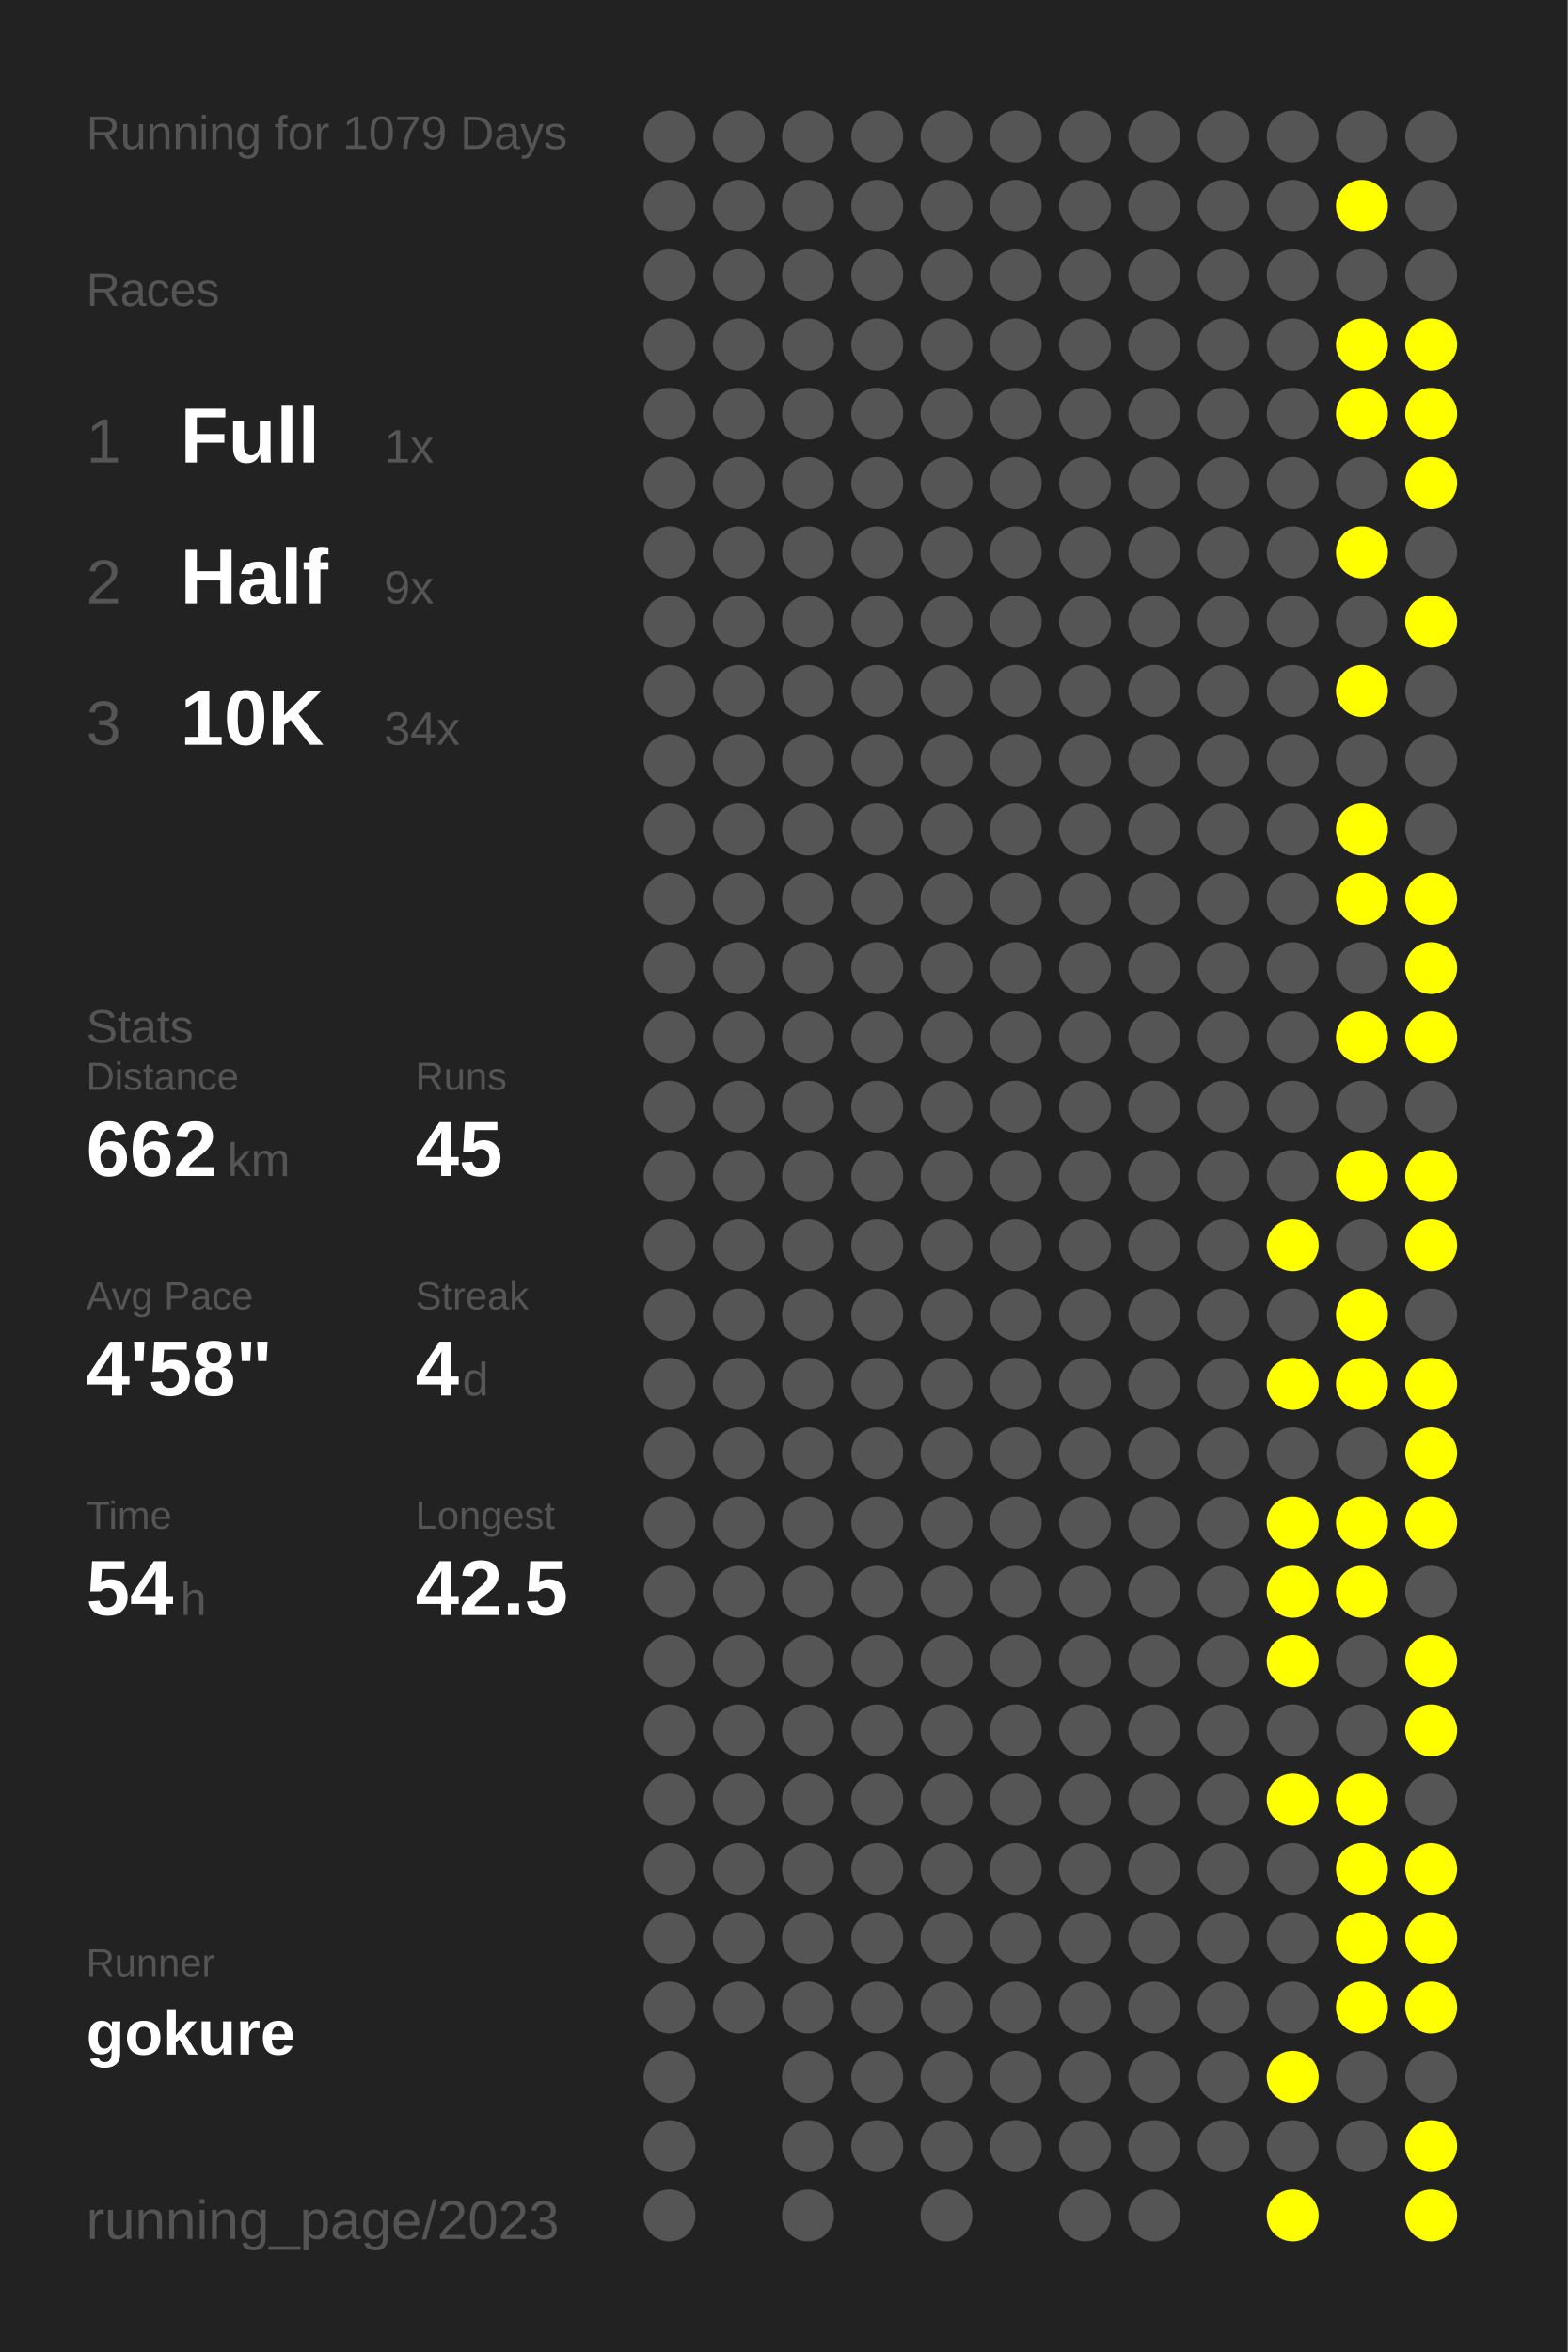
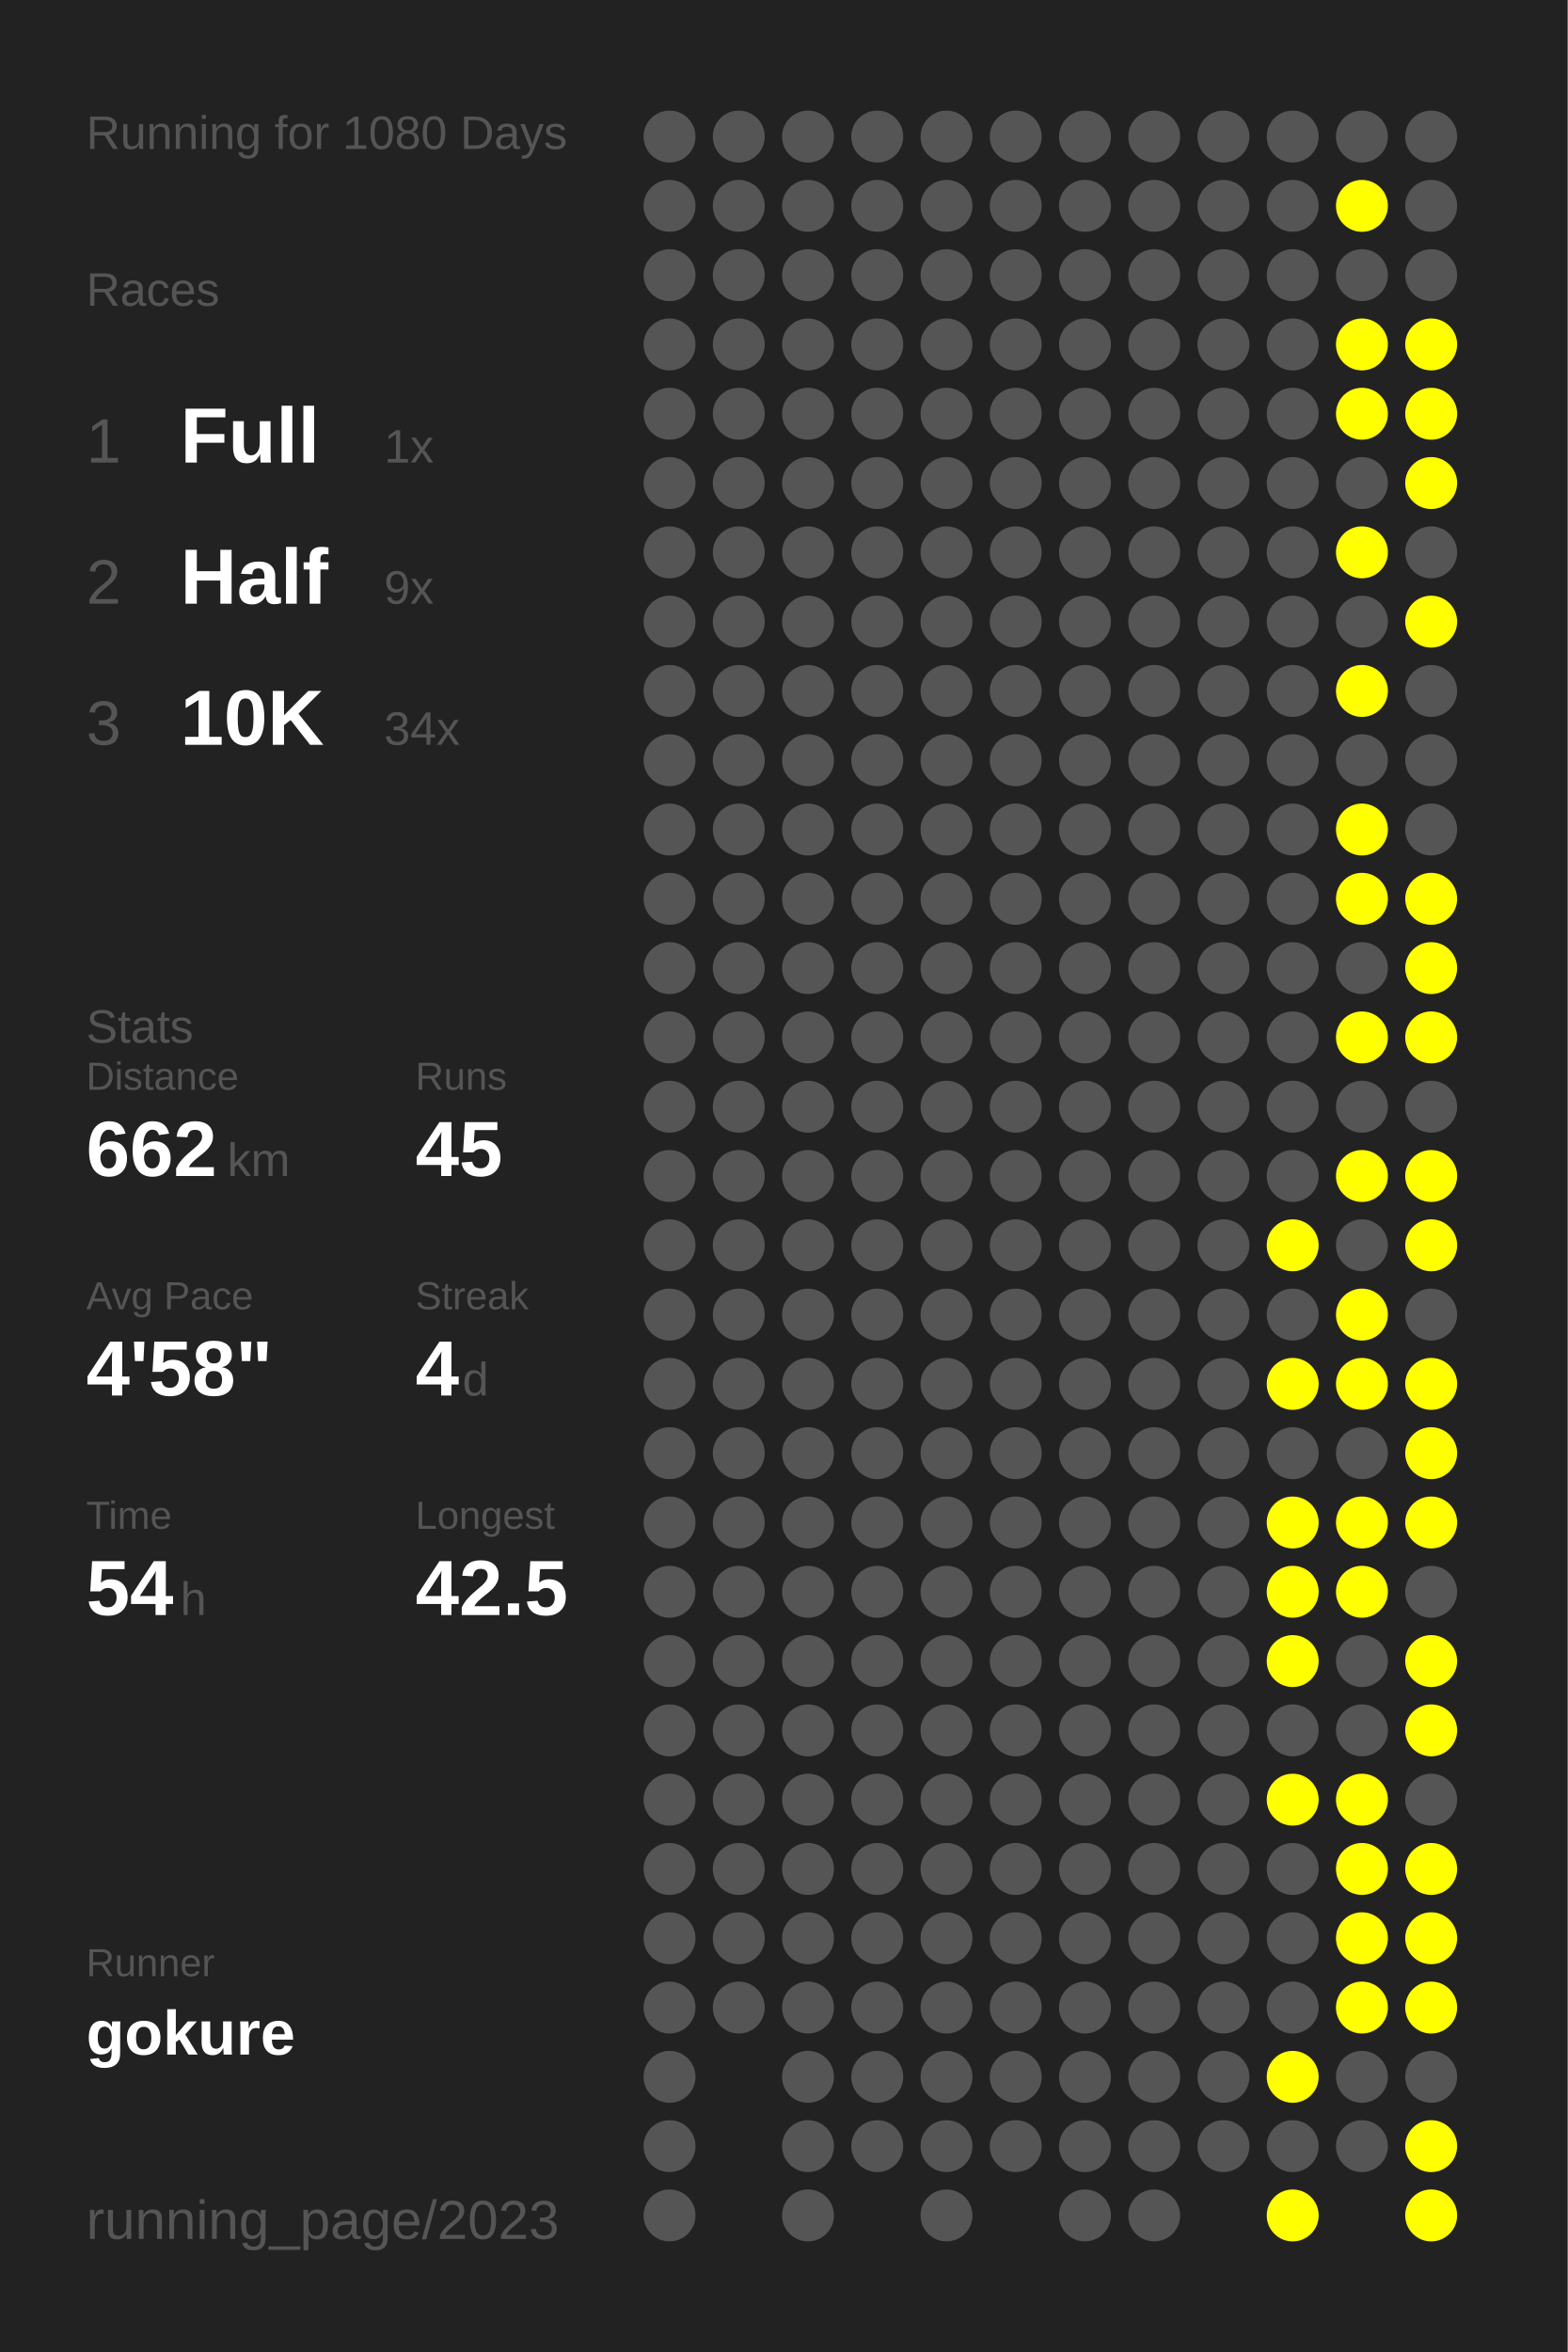
<svg xmlns="http://www.w3.org/2000/svg" baseProfile="full" height="300mm" version="1.1" viewBox="0,0,200,300" width="200mm">
  <defs />
  <rect fill="#222222" height="300" width="200" x="0" y="0" />
-   <text fill="#555555" style="font-size:6px; font-family:Arial;" x="11" y="19">Running for 1079 Days</text>
+   <text fill="#555555" style="font-size:6px; font-family:Arial;" x="11" y="19">Running for 1080 Days</text>
  <text fill="#555555" style="font-size:6px; font-family:Arial;" x="11" y="39">Races</text>
  <text fill="#555555" style="font-size:8px; font-family:Arial;" x="11" y="59">1</text>
  <text fill="#FFFFFF" style="font-size:10px; font-family:Arial; font-weight:bold;" x="23" y="59">Full</text>
  <text fill="#555555" style="font-size:6px; font-family:Arial;" x="49" y="59">1x</text>
  <text fill="#555555" style="font-size:8px; font-family:Arial;" x="11" y="77">2</text>
  <text fill="#FFFFFF" style="font-size:10px; font-family:Arial; font-weight:bold;" x="23" y="77">Half</text>
  <text fill="#555555" style="font-size:6px; font-family:Arial;" x="49" y="77">9x</text>
  <text fill="#555555" style="font-size:8px; font-family:Arial;" x="11" y="95">3</text>
  <text fill="#FFFFFF" style="font-size:10px; font-family:Arial; font-weight:bold;" x="23" y="95">10K</text>
  <text fill="#555555" style="font-size:6px; font-family:Arial;" x="49" y="95">34x</text>
  <text fill="#555555" style="font-size:6px; font-family:Arial;" x="11" y="133">Stats</text>
  <text fill="#555555" style="font-size:5px; font-family:Arial;" x="11" y="139">Distance</text>
  <text fill="#FFFFFF" style="font-size:10px; font-family:Arial; font-weight:bold;" x="11" y="150">662</text>
  <text fill="#555555" style="font-size:6px; font-family:Arial;" x="29" y="150">km</text>
  <text fill="#555555" style="font-size:5px; font-family:Arial;" x="53" y="139">Runs</text>
  <text fill="#FFFFFF" style="font-size:10px; font-family:Arial; font-weight:bold;" x="53" y="150">45</text>
  <text fill="#555555" style="font-size:5px; font-family:Arial;" x="11" y="167">Avg Pace</text>
  <text fill="#FFFFFF" style="font-size:10px; font-family:Arial; font-weight:bold;" x="11" y="178">4'58"</text>
  <text fill="#555555" style="font-size:5px; font-family:Arial;" x="53" y="167">Streak</text>
  <text fill="#FFFFFF" style="font-size:10px; font-family:Arial; font-weight:bold;" x="53" y="178">4</text>
  <text fill="#555555" style="font-size:6px; font-family:Arial;" x="59" y="178">d</text>
  <text fill="#555555" style="font-size:5px; font-family:Arial;" x="11" y="195">Time</text>
  <text fill="#FFFFFF" style="font-size:10px; font-family:Arial; font-weight:bold;" x="11" y="206">54</text>
  <text fill="#555555" style="font-size:6px; font-family:Arial;" x="23" y="206">h</text>
  <text fill="#555555" style="font-size:5px; font-family:Arial;" x="53" y="195">Longest</text>
  <text fill="#FFFFFF" style="font-size:10px; font-family:Arial; font-weight:bold;" x="53" y="206">42.5</text>
  <text fill="#555555" style="font-size:5px; font-family:Arial;" x="11" y="252.065">Runner</text>
  <text fill="#FFFFFF" style="font-size:8px; font-family:Arial; font-weight:bold;" x="11" y="262.065">gokure</text>
  <text fill="#555555" style="font-size:7px; font-family:Arial;" x="11" y="285.581">running_page/2023</text>
  <circle cx="85.417" cy="17.419" fill="#555555" r="3.312" />
  <circle cx="85.417" cy="26.258" fill="#555555" r="3.312" />
  <circle cx="85.417" cy="35.097" fill="#555555" r="3.312" />
  <circle cx="85.417" cy="43.935" fill="#555555" r="3.312" />
  <circle cx="85.417" cy="52.774" fill="#555555" r="3.312" />
  <circle cx="85.417" cy="61.613" fill="#555555" r="3.312" />
  <circle cx="85.417" cy="70.452" fill="#555555" r="3.312" />
  <circle cx="85.417" cy="79.29" fill="#555555" r="3.312" />
  <circle cx="85.417" cy="88.129" fill="#555555" r="3.312" />
  <circle cx="85.417" cy="96.968" fill="#555555" r="3.312" />
  <circle cx="85.417" cy="105.806" fill="#555555" r="3.312" />
  <circle cx="85.417" cy="114.645" fill="#555555" r="3.312" />
  <circle cx="85.417" cy="123.484" fill="#555555" r="3.312" />
  <circle cx="85.417" cy="132.323" fill="#555555" r="3.312" />
  <circle cx="85.417" cy="141.161" fill="#555555" r="3.312" />
  <circle cx="85.417" cy="150" fill="#555555" r="3.312" />
  <circle cx="85.417" cy="158.839" fill="#555555" r="3.312" />
  <circle cx="85.417" cy="167.677" fill="#555555" r="3.312" />
  <circle cx="85.417" cy="176.516" fill="#555555" r="3.312" />
  <circle cx="85.417" cy="185.355" fill="#555555" r="3.312" />
  <circle cx="85.417" cy="194.194" fill="#555555" r="3.312" />
  <circle cx="85.417" cy="203.032" fill="#555555" r="3.312" />
  <circle cx="85.417" cy="211.871" fill="#555555" r="3.312" />
  <circle cx="85.417" cy="220.71" fill="#555555" r="3.312" />
  <circle cx="85.417" cy="229.548" fill="#555555" r="3.312" />
  <circle cx="85.417" cy="238.387" fill="#555555" r="3.312" />
  <circle cx="85.417" cy="247.226" fill="#555555" r="3.312" />
  <circle cx="85.417" cy="256.065" fill="#555555" r="3.312" />
  <circle cx="85.417" cy="264.903" fill="#555555" r="3.312" />
  <circle cx="85.417" cy="273.742" fill="#555555" r="3.312" />
  <circle cx="85.417" cy="282.581" fill="#555555" r="3.312" />
  <circle cx="94.25" cy="17.419" fill="#555555" r="3.312" />
  <circle cx="94.25" cy="26.258" fill="#555555" r="3.312" />
  <circle cx="94.25" cy="35.097" fill="#555555" r="3.312" />
  <circle cx="94.25" cy="43.935" fill="#555555" r="3.312" />
  <circle cx="94.25" cy="52.774" fill="#555555" r="3.312" />
  <circle cx="94.25" cy="61.613" fill="#555555" r="3.312" />
  <circle cx="94.25" cy="70.452" fill="#555555" r="3.312" />
  <circle cx="94.25" cy="79.29" fill="#555555" r="3.312" />
  <circle cx="94.25" cy="88.129" fill="#555555" r="3.312" />
  <circle cx="94.25" cy="96.968" fill="#555555" r="3.312" />
  <circle cx="94.25" cy="105.806" fill="#555555" r="3.312" />
  <circle cx="94.25" cy="114.645" fill="#555555" r="3.312" />
  <circle cx="94.25" cy="123.484" fill="#555555" r="3.312" />
  <circle cx="94.25" cy="132.323" fill="#555555" r="3.312" />
  <circle cx="94.25" cy="141.161" fill="#555555" r="3.312" />
  <circle cx="94.25" cy="150" fill="#555555" r="3.312" />
  <circle cx="94.25" cy="158.839" fill="#555555" r="3.312" />
  <circle cx="94.25" cy="167.677" fill="#555555" r="3.312" />
  <circle cx="94.25" cy="176.516" fill="#555555" r="3.312" />
  <circle cx="94.25" cy="185.355" fill="#555555" r="3.312" />
  <circle cx="94.25" cy="194.194" fill="#555555" r="3.312" />
  <circle cx="94.25" cy="203.032" fill="#555555" r="3.312" />
  <circle cx="94.25" cy="211.871" fill="#555555" r="3.312" />
  <circle cx="94.25" cy="220.71" fill="#555555" r="3.312" />
  <circle cx="94.25" cy="229.548" fill="#555555" r="3.312" />
  <circle cx="94.25" cy="238.387" fill="#555555" r="3.312" />
  <circle cx="94.25" cy="247.226" fill="#555555" r="3.312" />
  <circle cx="94.25" cy="256.065" fill="#555555" r="3.312" />
  <circle cx="103.083" cy="17.419" fill="#555555" r="3.312" />
  <circle cx="103.083" cy="26.258" fill="#555555" r="3.312" />
  <circle cx="103.083" cy="35.097" fill="#555555" r="3.312" />
  <circle cx="103.083" cy="43.935" fill="#555555" r="3.312" />
  <circle cx="103.083" cy="52.774" fill="#555555" r="3.312" />
  <circle cx="103.083" cy="61.613" fill="#555555" r="3.312" />
  <circle cx="103.083" cy="70.452" fill="#555555" r="3.312" />
  <circle cx="103.083" cy="79.29" fill="#555555" r="3.312" />
  <circle cx="103.083" cy="88.129" fill="#555555" r="3.312" />
  <circle cx="103.083" cy="96.968" fill="#555555" r="3.312" />
  <circle cx="103.083" cy="105.806" fill="#555555" r="3.312" />
  <circle cx="103.083" cy="114.645" fill="#555555" r="3.312" />
  <circle cx="103.083" cy="123.484" fill="#555555" r="3.312" />
  <circle cx="103.083" cy="132.323" fill="#555555" r="3.312" />
  <circle cx="103.083" cy="141.161" fill="#555555" r="3.312" />
  <circle cx="103.083" cy="150" fill="#555555" r="3.312" />
  <circle cx="103.083" cy="158.839" fill="#555555" r="3.312" />
  <circle cx="103.083" cy="167.677" fill="#555555" r="3.312" />
  <circle cx="103.083" cy="176.516" fill="#555555" r="3.312" />
  <circle cx="103.083" cy="185.355" fill="#555555" r="3.312" />
  <circle cx="103.083" cy="194.194" fill="#555555" r="3.312" />
  <circle cx="103.083" cy="203.032" fill="#555555" r="3.312" />
  <circle cx="103.083" cy="211.871" fill="#555555" r="3.312" />
  <circle cx="103.083" cy="220.71" fill="#555555" r="3.312" />
  <circle cx="103.083" cy="229.548" fill="#555555" r="3.312" />
  <circle cx="103.083" cy="238.387" fill="#555555" r="3.312" />
  <circle cx="103.083" cy="247.226" fill="#555555" r="3.312" />
  <circle cx="103.083" cy="256.065" fill="#555555" r="3.312" />
  <circle cx="103.083" cy="264.903" fill="#555555" r="3.312" />
  <circle cx="103.083" cy="273.742" fill="#555555" r="3.312" />
  <circle cx="103.083" cy="282.581" fill="#555555" r="3.312" />
  <circle cx="111.917" cy="17.419" fill="#555555" r="3.312" />
  <circle cx="111.917" cy="26.258" fill="#555555" r="3.312" />
  <circle cx="111.917" cy="35.097" fill="#555555" r="3.312" />
  <circle cx="111.917" cy="43.935" fill="#555555" r="3.312" />
  <circle cx="111.917" cy="52.774" fill="#555555" r="3.312" />
  <circle cx="111.917" cy="61.613" fill="#555555" r="3.312" />
  <circle cx="111.917" cy="70.452" fill="#555555" r="3.312" />
  <circle cx="111.917" cy="79.29" fill="#555555" r="3.312" />
  <circle cx="111.917" cy="88.129" fill="#555555" r="3.312" />
  <circle cx="111.917" cy="96.968" fill="#555555" r="3.312" />
  <circle cx="111.917" cy="105.806" fill="#555555" r="3.312" />
  <circle cx="111.917" cy="114.645" fill="#555555" r="3.312" />
  <circle cx="111.917" cy="123.484" fill="#555555" r="3.312" />
  <circle cx="111.917" cy="132.323" fill="#555555" r="3.312" />
  <circle cx="111.917" cy="141.161" fill="#555555" r="3.312" />
  <circle cx="111.917" cy="150" fill="#555555" r="3.312" />
  <circle cx="111.917" cy="158.839" fill="#555555" r="3.312" />
  <circle cx="111.917" cy="167.677" fill="#555555" r="3.312" />
  <circle cx="111.917" cy="176.516" fill="#555555" r="3.312" />
  <circle cx="111.917" cy="185.355" fill="#555555" r="3.312" />
  <circle cx="111.917" cy="194.194" fill="#555555" r="3.312" />
  <circle cx="111.917" cy="203.032" fill="#555555" r="3.312" />
  <circle cx="111.917" cy="211.871" fill="#555555" r="3.312" />
  <circle cx="111.917" cy="220.71" fill="#555555" r="3.312" />
  <circle cx="111.917" cy="229.548" fill="#555555" r="3.312" />
  <circle cx="111.917" cy="238.387" fill="#555555" r="3.312" />
  <circle cx="111.917" cy="247.226" fill="#555555" r="3.312" />
  <circle cx="111.917" cy="256.065" fill="#555555" r="3.312" />
  <circle cx="111.917" cy="264.903" fill="#555555" r="3.312" />
  <circle cx="111.917" cy="273.742" fill="#555555" r="3.312" />
  <circle cx="120.75" cy="17.419" fill="#555555" r="3.312" />
  <circle cx="120.75" cy="26.258" fill="#555555" r="3.312" />
  <circle cx="120.75" cy="35.097" fill="#555555" r="3.312" />
  <circle cx="120.75" cy="43.935" fill="#555555" r="3.312" />
  <circle cx="120.75" cy="52.774" fill="#555555" r="3.312" />
  <circle cx="120.75" cy="61.613" fill="#555555" r="3.312" />
  <circle cx="120.75" cy="70.452" fill="#555555" r="3.312" />
  <circle cx="120.75" cy="79.29" fill="#555555" r="3.312" />
  <circle cx="120.75" cy="88.129" fill="#555555" r="3.312" />
  <circle cx="120.75" cy="96.968" fill="#555555" r="3.312" />
  <circle cx="120.75" cy="105.806" fill="#555555" r="3.312" />
  <circle cx="120.75" cy="114.645" fill="#555555" r="3.312" />
  <circle cx="120.75" cy="123.484" fill="#555555" r="3.312" />
  <circle cx="120.75" cy="132.323" fill="#555555" r="3.312" />
  <circle cx="120.75" cy="141.161" fill="#555555" r="3.312" />
  <circle cx="120.75" cy="150" fill="#555555" r="3.312" />
  <circle cx="120.75" cy="158.839" fill="#555555" r="3.312" />
  <circle cx="120.75" cy="167.677" fill="#555555" r="3.312" />
  <circle cx="120.75" cy="176.516" fill="#555555" r="3.312" />
  <circle cx="120.75" cy="185.355" fill="#555555" r="3.312" />
  <circle cx="120.75" cy="194.194" fill="#555555" r="3.312" />
  <circle cx="120.75" cy="203.032" fill="#555555" r="3.312" />
  <circle cx="120.75" cy="211.871" fill="#555555" r="3.312" />
  <circle cx="120.75" cy="220.71" fill="#555555" r="3.312" />
  <circle cx="120.75" cy="229.548" fill="#555555" r="3.312" />
  <circle cx="120.75" cy="238.387" fill="#555555" r="3.312" />
  <circle cx="120.75" cy="247.226" fill="#555555" r="3.312" />
  <circle cx="120.75" cy="256.065" fill="#555555" r="3.312" />
  <circle cx="120.75" cy="264.903" fill="#555555" r="3.312" />
  <circle cx="120.75" cy="273.742" fill="#555555" r="3.312" />
  <circle cx="120.75" cy="282.581" fill="#555555" r="3.312" />
  <circle cx="129.583" cy="17.419" fill="#555555" r="3.312" />
  <circle cx="129.583" cy="26.258" fill="#555555" r="3.312" />
  <circle cx="129.583" cy="35.097" fill="#555555" r="3.312" />
  <circle cx="129.583" cy="43.935" fill="#555555" r="3.312" />
  <circle cx="129.583" cy="52.774" fill="#555555" r="3.312" />
  <circle cx="129.583" cy="61.613" fill="#555555" r="3.312" />
  <circle cx="129.583" cy="70.452" fill="#555555" r="3.312" />
  <circle cx="129.583" cy="79.29" fill="#555555" r="3.312" />
  <circle cx="129.583" cy="88.129" fill="#555555" r="3.312" />
  <circle cx="129.583" cy="96.968" fill="#555555" r="3.312" />
  <circle cx="129.583" cy="105.806" fill="#555555" r="3.312" />
  <circle cx="129.583" cy="114.645" fill="#555555" r="3.312" />
  <circle cx="129.583" cy="123.484" fill="#555555" r="3.312" />
  <circle cx="129.583" cy="132.323" fill="#555555" r="3.312" />
  <circle cx="129.583" cy="141.161" fill="#555555" r="3.312" />
  <circle cx="129.583" cy="150" fill="#555555" r="3.312" />
  <circle cx="129.583" cy="158.839" fill="#555555" r="3.312" />
  <circle cx="129.583" cy="167.677" fill="#555555" r="3.312" />
  <circle cx="129.583" cy="176.516" fill="#555555" r="3.312" />
  <circle cx="129.583" cy="185.355" fill="#555555" r="3.312" />
  <circle cx="129.583" cy="194.194" fill="#555555" r="3.312" />
  <circle cx="129.583" cy="203.032" fill="#555555" r="3.312" />
  <circle cx="129.583" cy="211.871" fill="#555555" r="3.312" />
  <circle cx="129.583" cy="220.71" fill="#555555" r="3.312" />
  <circle cx="129.583" cy="229.548" fill="#555555" r="3.312" />
  <circle cx="129.583" cy="238.387" fill="#555555" r="3.312" />
  <circle cx="129.583" cy="247.226" fill="#555555" r="3.312" />
  <circle cx="129.583" cy="256.065" fill="#555555" r="3.312" />
  <circle cx="129.583" cy="264.903" fill="#555555" r="3.312" />
  <circle cx="129.583" cy="273.742" fill="#555555" r="3.312" />
  <circle cx="138.417" cy="17.419" fill="#555555" r="3.312" />
  <circle cx="138.417" cy="26.258" fill="#555555" r="3.312" />
  <circle cx="138.417" cy="35.097" fill="#555555" r="3.312" />
  <circle cx="138.417" cy="43.935" fill="#555555" r="3.312" />
  <circle cx="138.417" cy="52.774" fill="#555555" r="3.312" />
  <circle cx="138.417" cy="61.613" fill="#555555" r="3.312" />
  <circle cx="138.417" cy="70.452" fill="#555555" r="3.312" />
  <circle cx="138.417" cy="79.29" fill="#555555" r="3.312" />
  <circle cx="138.417" cy="88.129" fill="#555555" r="3.312" />
  <circle cx="138.417" cy="96.968" fill="#555555" r="3.312" />
  <circle cx="138.417" cy="105.806" fill="#555555" r="3.312" />
  <circle cx="138.417" cy="114.645" fill="#555555" r="3.312" />
  <circle cx="138.417" cy="123.484" fill="#555555" r="3.312" />
  <circle cx="138.417" cy="132.323" fill="#555555" r="3.312" />
  <circle cx="138.417" cy="141.161" fill="#555555" r="3.312" />
  <circle cx="138.417" cy="150" fill="#555555" r="3.312" />
  <circle cx="138.417" cy="158.839" fill="#555555" r="3.312" />
  <circle cx="138.417" cy="167.677" fill="#555555" r="3.312" />
  <circle cx="138.417" cy="176.516" fill="#555555" r="3.312" />
  <circle cx="138.417" cy="185.355" fill="#555555" r="3.312" />
  <circle cx="138.417" cy="194.194" fill="#555555" r="3.312" />
  <circle cx="138.417" cy="203.032" fill="#555555" r="3.312" />
  <circle cx="138.417" cy="211.871" fill="#555555" r="3.312" />
  <circle cx="138.417" cy="220.71" fill="#555555" r="3.312" />
  <circle cx="138.417" cy="229.548" fill="#555555" r="3.312" />
  <circle cx="138.417" cy="238.387" fill="#555555" r="3.312" />
  <circle cx="138.417" cy="247.226" fill="#555555" r="3.312" />
  <circle cx="138.417" cy="256.065" fill="#555555" r="3.312" />
  <circle cx="138.417" cy="264.903" fill="#555555" r="3.312" />
  <circle cx="138.417" cy="273.742" fill="#555555" r="3.312" />
  <circle cx="138.417" cy="282.581" fill="#555555" r="3.312" />
  <circle cx="147.25" cy="17.419" fill="#555555" r="3.312" />
  <circle cx="147.25" cy="26.258" fill="#555555" r="3.312" />
  <circle cx="147.25" cy="35.097" fill="#555555" r="3.312" />
  <circle cx="147.25" cy="43.935" fill="#555555" r="3.312" />
  <circle cx="147.25" cy="52.774" fill="#555555" r="3.312" />
  <circle cx="147.25" cy="61.613" fill="#555555" r="3.312" />
  <circle cx="147.25" cy="70.452" fill="#555555" r="3.312" />
  <circle cx="147.25" cy="79.29" fill="#555555" r="3.312" />
  <circle cx="147.25" cy="88.129" fill="#555555" r="3.312" />
  <circle cx="147.25" cy="96.968" fill="#555555" r="3.312" />
  <circle cx="147.25" cy="105.806" fill="#555555" r="3.312" />
  <circle cx="147.25" cy="114.645" fill="#555555" r="3.312" />
  <circle cx="147.25" cy="123.484" fill="#555555" r="3.312" />
  <circle cx="147.25" cy="132.323" fill="#555555" r="3.312" />
  <circle cx="147.25" cy="141.161" fill="#555555" r="3.312" />
  <circle cx="147.25" cy="150" fill="#555555" r="3.312" />
  <circle cx="147.25" cy="158.839" fill="#555555" r="3.312" />
  <circle cx="147.25" cy="167.677" fill="#555555" r="3.312" />
  <circle cx="147.25" cy="176.516" fill="#555555" r="3.312" />
  <circle cx="147.25" cy="185.355" fill="#555555" r="3.312" />
  <circle cx="147.25" cy="194.194" fill="#555555" r="3.312" />
  <circle cx="147.25" cy="203.032" fill="#555555" r="3.312" />
  <circle cx="147.25" cy="211.871" fill="#555555" r="3.312" />
  <circle cx="147.25" cy="220.71" fill="#555555" r="3.312" />
  <circle cx="147.25" cy="229.548" fill="#555555" r="3.312" />
  <circle cx="147.25" cy="238.387" fill="#555555" r="3.312" />
  <circle cx="147.25" cy="247.226" fill="#555555" r="3.312" />
  <circle cx="147.25" cy="256.065" fill="#555555" r="3.312" />
  <circle cx="147.25" cy="264.903" fill="#555555" r="3.312" />
  <circle cx="147.25" cy="273.742" fill="#555555" r="3.312" />
  <circle cx="147.25" cy="282.581" fill="#555555" r="3.312" />
  <circle cx="156.083" cy="17.419" fill="#555555" r="3.312" />
  <circle cx="156.083" cy="26.258" fill="#555555" r="3.312" />
  <circle cx="156.083" cy="35.097" fill="#555555" r="3.312" />
  <circle cx="156.083" cy="43.935" fill="#555555" r="3.312" />
  <circle cx="156.083" cy="52.774" fill="#555555" r="3.312" />
  <circle cx="156.083" cy="61.613" fill="#555555" r="3.312" />
  <circle cx="156.083" cy="70.452" fill="#555555" r="3.312" />
  <circle cx="156.083" cy="79.29" fill="#555555" r="3.312" />
  <circle cx="156.083" cy="88.129" fill="#555555" r="3.312" />
  <circle cx="156.083" cy="96.968" fill="#555555" r="3.312" />
  <circle cx="156.083" cy="105.806" fill="#555555" r="3.312" />
  <circle cx="156.083" cy="114.645" fill="#555555" r="3.312" />
  <circle cx="156.083" cy="123.484" fill="#555555" r="3.312" />
  <circle cx="156.083" cy="132.323" fill="#555555" r="3.312" />
  <circle cx="156.083" cy="141.161" fill="#555555" r="3.312" />
  <circle cx="156.083" cy="150" fill="#555555" r="3.312" />
  <circle cx="156.083" cy="158.839" fill="#555555" r="3.312" />
  <circle cx="156.083" cy="167.677" fill="#555555" r="3.312" />
  <circle cx="156.083" cy="176.516" fill="#555555" r="3.312" />
  <circle cx="156.083" cy="185.355" fill="#555555" r="3.312" />
  <circle cx="156.083" cy="194.194" fill="#555555" r="3.312" />
  <circle cx="156.083" cy="203.032" fill="#555555" r="3.312" />
  <circle cx="156.083" cy="211.871" fill="#555555" r="3.312" />
  <circle cx="156.083" cy="220.71" fill="#555555" r="3.312" />
  <circle cx="156.083" cy="229.548" fill="#555555" r="3.312" />
  <circle cx="156.083" cy="238.387" fill="#555555" r="3.312" />
  <circle cx="156.083" cy="247.226" fill="#555555" r="3.312" />
  <circle cx="156.083" cy="256.065" fill="#555555" r="3.312" />
  <circle cx="156.083" cy="264.903" fill="#555555" r="3.312" />
  <circle cx="156.083" cy="273.742" fill="#555555" r="3.312" />
  <circle cx="164.917" cy="17.419" fill="#555555" r="3.312" />
  <circle cx="164.917" cy="26.258" fill="#555555" r="3.312" />
  <circle cx="164.917" cy="35.097" fill="#555555" r="3.312" />
  <circle cx="164.917" cy="43.935" fill="#555555" r="3.312" />
  <circle cx="164.917" cy="52.774" fill="#555555" r="3.312" />
  <circle cx="164.917" cy="61.613" fill="#555555" r="3.312" />
  <circle cx="164.917" cy="70.452" fill="#555555" r="3.312" />
  <circle cx="164.917" cy="79.29" fill="#555555" r="3.312" />
  <circle cx="164.917" cy="88.129" fill="#555555" r="3.312" />
  <circle cx="164.917" cy="96.968" fill="#555555" r="3.312" />
  <circle cx="164.917" cy="105.806" fill="#555555" r="3.312" />
  <circle cx="164.917" cy="114.645" fill="#555555" r="3.312" />
  <circle cx="164.917" cy="123.484" fill="#555555" r="3.312" />
  <circle cx="164.917" cy="132.323" fill="#555555" r="3.312" />
  <circle cx="164.917" cy="141.161" fill="#555555" r="3.312" />
  <circle cx="164.917" cy="150" fill="#555555" r="3.312" />
  <circle cx="164.917" cy="158.839" fill="#FFFF00" r="3.312" />
  <circle cx="164.917" cy="167.677" fill="#555555" r="3.312" />
  <circle cx="164.917" cy="176.516" fill="#FFFF00" r="3.312" />
  <circle cx="164.917" cy="185.355" fill="#555555" r="3.312" />
  <circle cx="164.917" cy="194.194" fill="#FFFF00" r="3.312" />
  <circle cx="164.917" cy="203.032" fill="#FFFF00" r="3.312" />
  <circle cx="164.917" cy="211.871" fill="#FFFF00" r="3.312" />
  <circle cx="164.917" cy="220.71" fill="#555555" r="3.312" />
  <circle cx="164.917" cy="229.548" fill="#FFFF00" r="3.312" />
  <circle cx="164.917" cy="238.387" fill="#555555" r="3.312" />
  <circle cx="164.917" cy="247.226" fill="#555555" r="3.312" />
  <circle cx="164.917" cy="256.065" fill="#555555" r="3.312" />
  <circle cx="164.917" cy="264.903" fill="#FFFF00" r="3.312" />
  <circle cx="164.917" cy="273.742" fill="#555555" r="3.312" />
  <circle cx="164.917" cy="282.581" fill="#FFFF00" r="3.312" />
  <circle cx="173.75" cy="17.419" fill="#555555" r="3.312" />
  <circle cx="173.75" cy="26.258" fill="#FFFF00" r="3.312" />
  <circle cx="173.75" cy="35.097" fill="#555555" r="3.312" />
  <circle cx="173.75" cy="43.935" fill="#FFFF00" r="3.312" />
  <circle cx="173.75" cy="52.774" fill="#FFFF00" r="3.312" />
  <circle cx="173.75" cy="61.613" fill="#555555" r="3.312" />
  <circle cx="173.75" cy="70.452" fill="#FFFF00" r="3.312" />
  <circle cx="173.75" cy="79.29" fill="#555555" r="3.312" />
  <circle cx="173.75" cy="88.129" fill="#FFFF00" r="3.312" />
  <circle cx="173.75" cy="96.968" fill="#555555" r="3.312" />
  <circle cx="173.75" cy="105.806" fill="#FFFF00" r="3.312" />
  <circle cx="173.75" cy="114.645" fill="#FFFF00" r="3.312" />
  <circle cx="173.75" cy="123.484" fill="#555555" r="3.312" />
  <circle cx="173.75" cy="132.323" fill="#FFFF00" r="3.312" />
  <circle cx="173.75" cy="141.161" fill="#555555" r="3.312" />
  <circle cx="173.75" cy="150" fill="#FFFF00" r="3.312" />
  <circle cx="173.75" cy="158.839" fill="#555555" r="3.312" />
  <circle cx="173.75" cy="167.677" fill="#FFFF00" r="3.312" />
  <circle cx="173.75" cy="176.516" fill="#FFFF00" r="3.312" />
  <circle cx="173.75" cy="185.355" fill="#555555" r="3.312" />
  <circle cx="173.75" cy="194.194" fill="#FFFF00" r="3.312" />
  <circle cx="173.75" cy="203.032" fill="#FFFF00" r="3.312" />
  <circle cx="173.75" cy="211.871" fill="#555555" r="3.312" />
  <circle cx="173.75" cy="220.71" fill="#555555" r="3.312" />
  <circle cx="173.75" cy="229.548" fill="#FFFF00" r="3.312" />
  <circle cx="173.75" cy="238.387" fill="#FFFF00" r="3.312" />
  <circle cx="173.75" cy="247.226" fill="#FFFF00" r="3.312" />
  <circle cx="173.75" cy="256.065" fill="#FFFF00" r="3.312" />
  <circle cx="173.75" cy="264.903" fill="#555555" r="3.312" />
  <circle cx="173.75" cy="273.742" fill="#555555" r="3.312" />
  <circle cx="182.583" cy="17.419" fill="#555555" r="3.312" />
  <circle cx="182.583" cy="26.258" fill="#555555" r="3.312" />
  <circle cx="182.583" cy="35.097" fill="#555555" r="3.312" />
  <circle cx="182.583" cy="43.935" fill="#FFFF00" r="3.312" />
  <circle cx="182.583" cy="52.774" fill="#FFFF00" r="3.312" />
  <circle cx="182.583" cy="61.613" fill="#FFFF00" r="3.312" />
  <circle cx="182.583" cy="70.452" fill="#555555" r="3.312" />
  <circle cx="182.583" cy="79.29" fill="#FFFF00" r="3.312" />
  <circle cx="182.583" cy="88.129" fill="#555555" r="3.312" />
  <circle cx="182.583" cy="96.968" fill="#555555" r="3.312" />
  <circle cx="182.583" cy="105.806" fill="#555555" r="3.312" />
  <circle cx="182.583" cy="114.645" fill="#FFFF00" r="3.312" />
  <circle cx="182.583" cy="123.484" fill="#FFFF00" r="3.312" />
  <circle cx="182.583" cy="132.323" fill="#FFFF00" r="3.312" />
  <circle cx="182.583" cy="141.161" fill="#555555" r="3.312" />
  <circle cx="182.583" cy="150" fill="#FFFF00" r="3.312" />
  <circle cx="182.583" cy="158.839" fill="#FFFF00" r="3.312" />
  <circle cx="182.583" cy="167.677" fill="#555555" r="3.312" />
  <circle cx="182.583" cy="176.516" fill="#FFFF00" r="3.312" />
  <circle cx="182.583" cy="185.355" fill="#FFFF00" r="3.312" />
  <circle cx="182.583" cy="194.194" fill="#FFFF00" r="3.312" />
  <circle cx="182.583" cy="203.032" fill="#555555" r="3.312" />
  <circle cx="182.583" cy="211.871" fill="#FFFF00" r="3.312" />
  <circle cx="182.583" cy="220.71" fill="#FFFF00" r="3.312" />
  <circle cx="182.583" cy="229.548" fill="#555555" r="3.312" />
  <circle cx="182.583" cy="238.387" fill="#FFFF00" r="3.312" />
  <circle cx="182.583" cy="247.226" fill="#FFFF00" r="3.312" />
  <circle cx="182.583" cy="256.065" fill="#FFFF00" r="3.312" />
  <circle cx="182.583" cy="264.903" fill="#555555" r="3.312" />
  <circle cx="182.583" cy="273.742" fill="#FFFF00" r="3.312" />
  <circle cx="182.583" cy="282.581" fill="#FFFF00" r="3.312" />
</svg>
